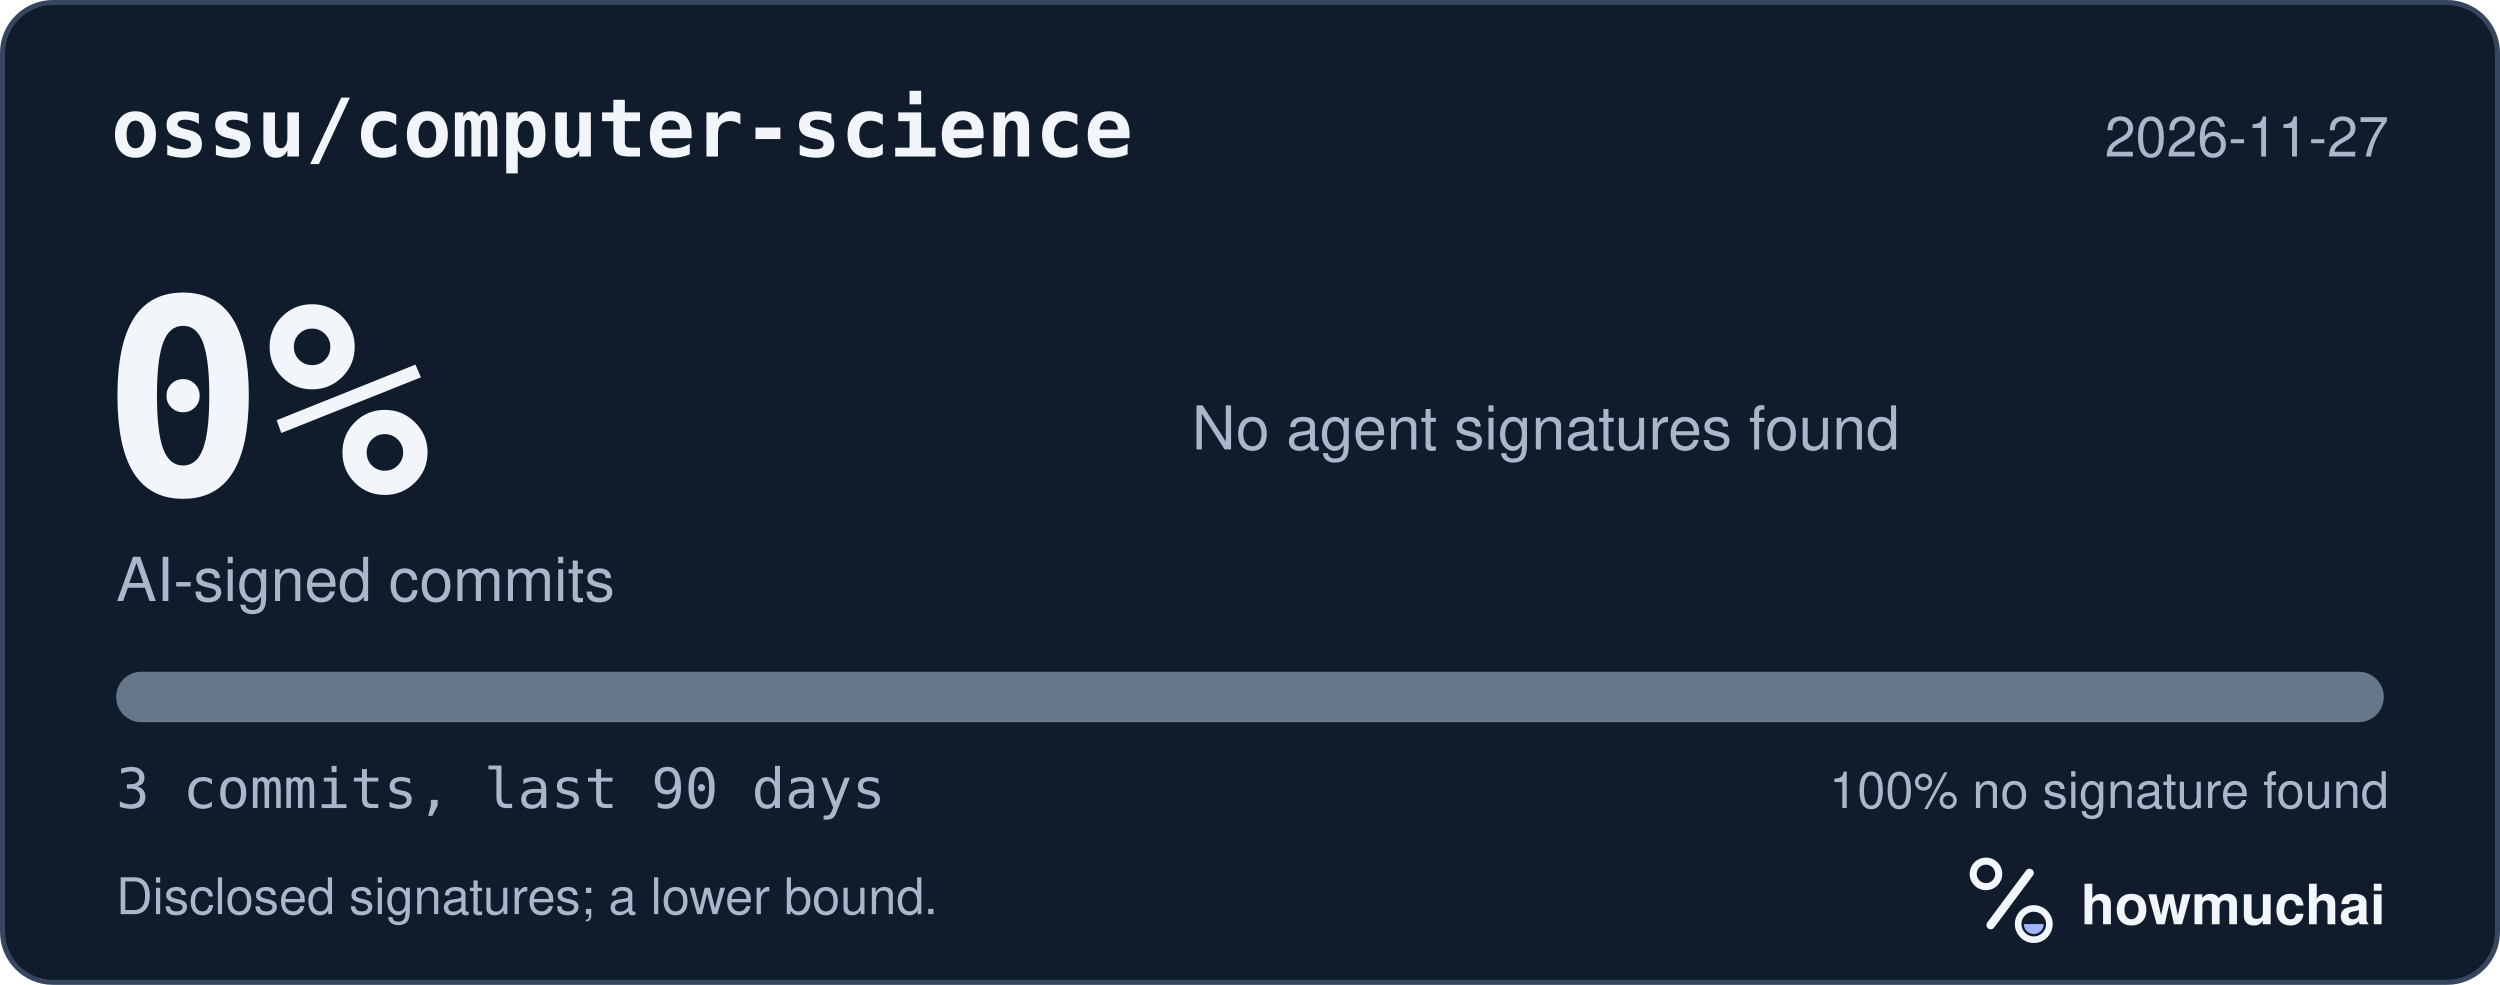
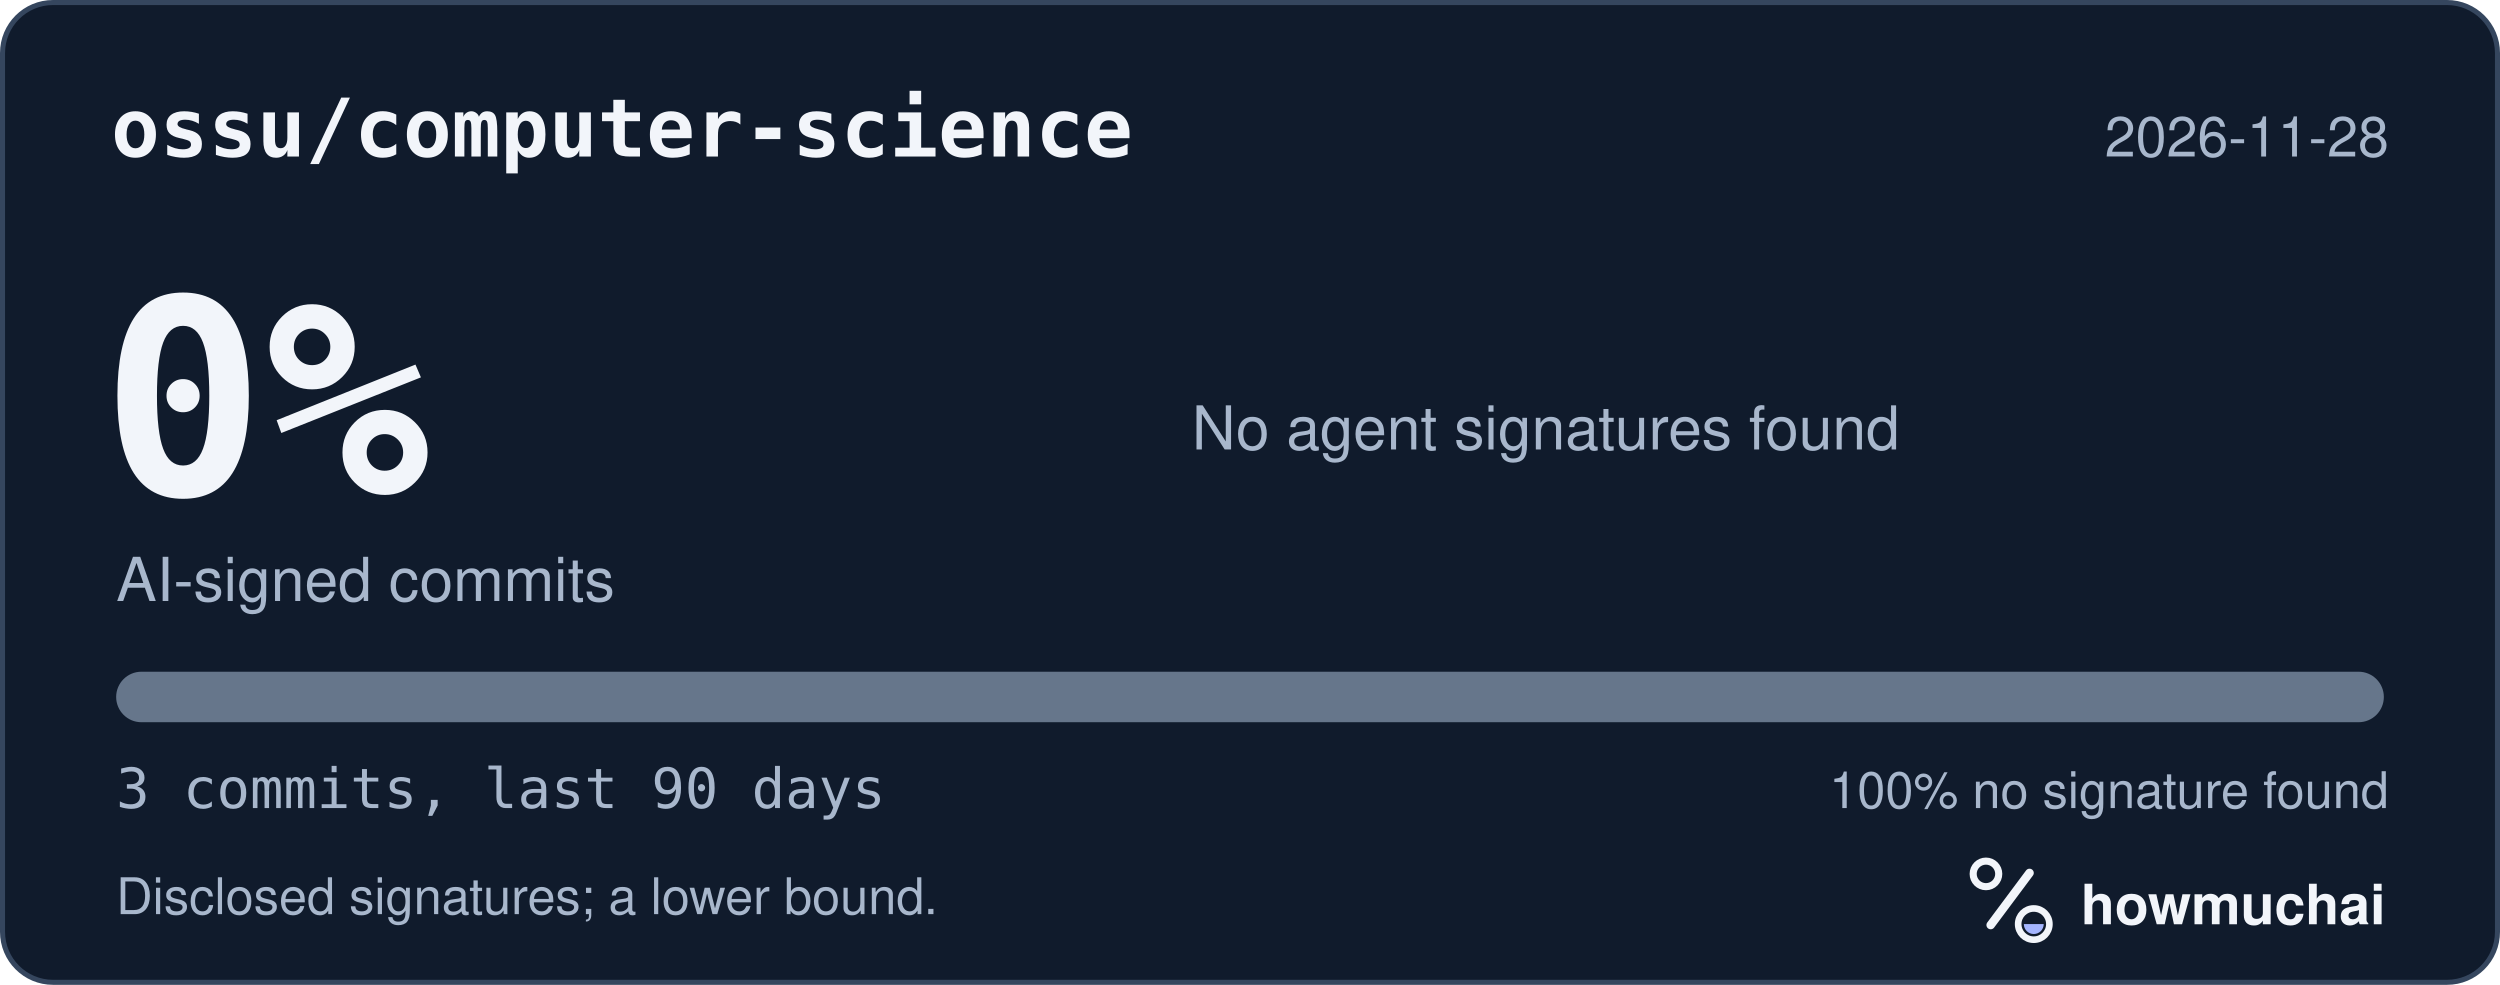
<svg xmlns="http://www.w3.org/2000/svg" width="495" height="195" viewBox="0 0 495 195" role="img" aria-labelledby="hm-t hm-d">
  <rect x="0.5" y="0.5" width="494" height="194" rx="10" fill="#101B2C" stroke="#35465E" />
  <text x="22" y="31" fill="#F2F5FA" font-family="ui-monospace, SF Mono, Menlo, Consolas, IBM Plex Mono, monospace" font-size="16" font-weight="600">ossu/computer-science</text>
-   <text x="473" y="31" fill="#A8B7CC" font-family="-apple-system, BlinkMacSystemFont, Segoe UI, Helvetica, Arial, Fira Sans, sans-serif" font-size="11" text-anchor="end">2026-11-27</text>
+   <text x="473" y="31" fill="#A8B7CC" font-family="-apple-system, BlinkMacSystemFont, Segoe UI, Helvetica, Arial, Fira Sans, sans-serif" font-size="11" text-anchor="end">2026-11-28</text>
  <text x="20" y="98" fill="#F2F5FA" font-family="ui-monospace, SF Mono, Menlo, Consolas, IBM Plex Mono, monospace" font-size="54" font-weight="700">0%</text>
  <text x="23" y="119" fill="#A8B7CC" font-family="-apple-system, BlinkMacSystemFont, Segoe UI, Helvetica, Arial, Fira Sans, sans-serif" font-size="12">AI-signed commits</text>
  <text x="236" y="89" fill="#A8B7CC" font-family="-apple-system, BlinkMacSystemFont, Segoe UI, Helvetica, Arial, Fira Sans, sans-serif" font-size="12">No agent signatures found</text>
  <defs>
    <clipPath id="hm-bar">
      <rect x="23" y="133" width="449" height="10" rx="5" />
    </clipPath>
  </defs>
  <rect x="23" y="133" width="449" height="10" rx="5" fill="#66768B" />
  <g clip-path="url(#hm-bar)" />
  <text x="23" y="160" fill="#A8B7CC" font-family="ui-monospace, SF Mono, Menlo, Consolas, IBM Plex Mono, monospace" font-size="11">3 commits, last 90 days</text>
  <text x="473" y="160" fill="#A8B7CC" font-family="-apple-system, BlinkMacSystemFont, Segoe UI, Helvetica, Arial, Fira Sans, sans-serif" font-size="10" text-anchor="end">100% no signature found</text>
  <text x="23" y="181" fill="#A8B7CC" font-family="-apple-system, BlinkMacSystemFont, Segoe UI, Helvetica, Arial, Fira Sans, sans-serif" font-size="10">Disclosed signatures; a lower bound.</text>
  <g transform="translate(386 166) scale(0.046875)">
    <circle cx="154" cy="150" r="54" fill="none" stroke="#F2F5FA" stroke-width="30" />
    <path d="M174 366 338 146" fill="none" stroke="#F2F5FA" stroke-width="36" stroke-linecap="round" />
    <circle cx="356" cy="362" r="66" fill="none" stroke="#F2F5FA" stroke-width="28" />
    <path d="M314 362a42 42 0 0 0 84 0Z" fill="#A4B5FF" />
  </g>
  <text x="412" y="183" fill="#F2F5FA" font-family="-apple-system, BlinkMacSystemFont, Segoe UI, Helvetica, Arial, Fira Sans, sans-serif" font-size="11" font-weight="650">howmuchai</text>
</svg>
